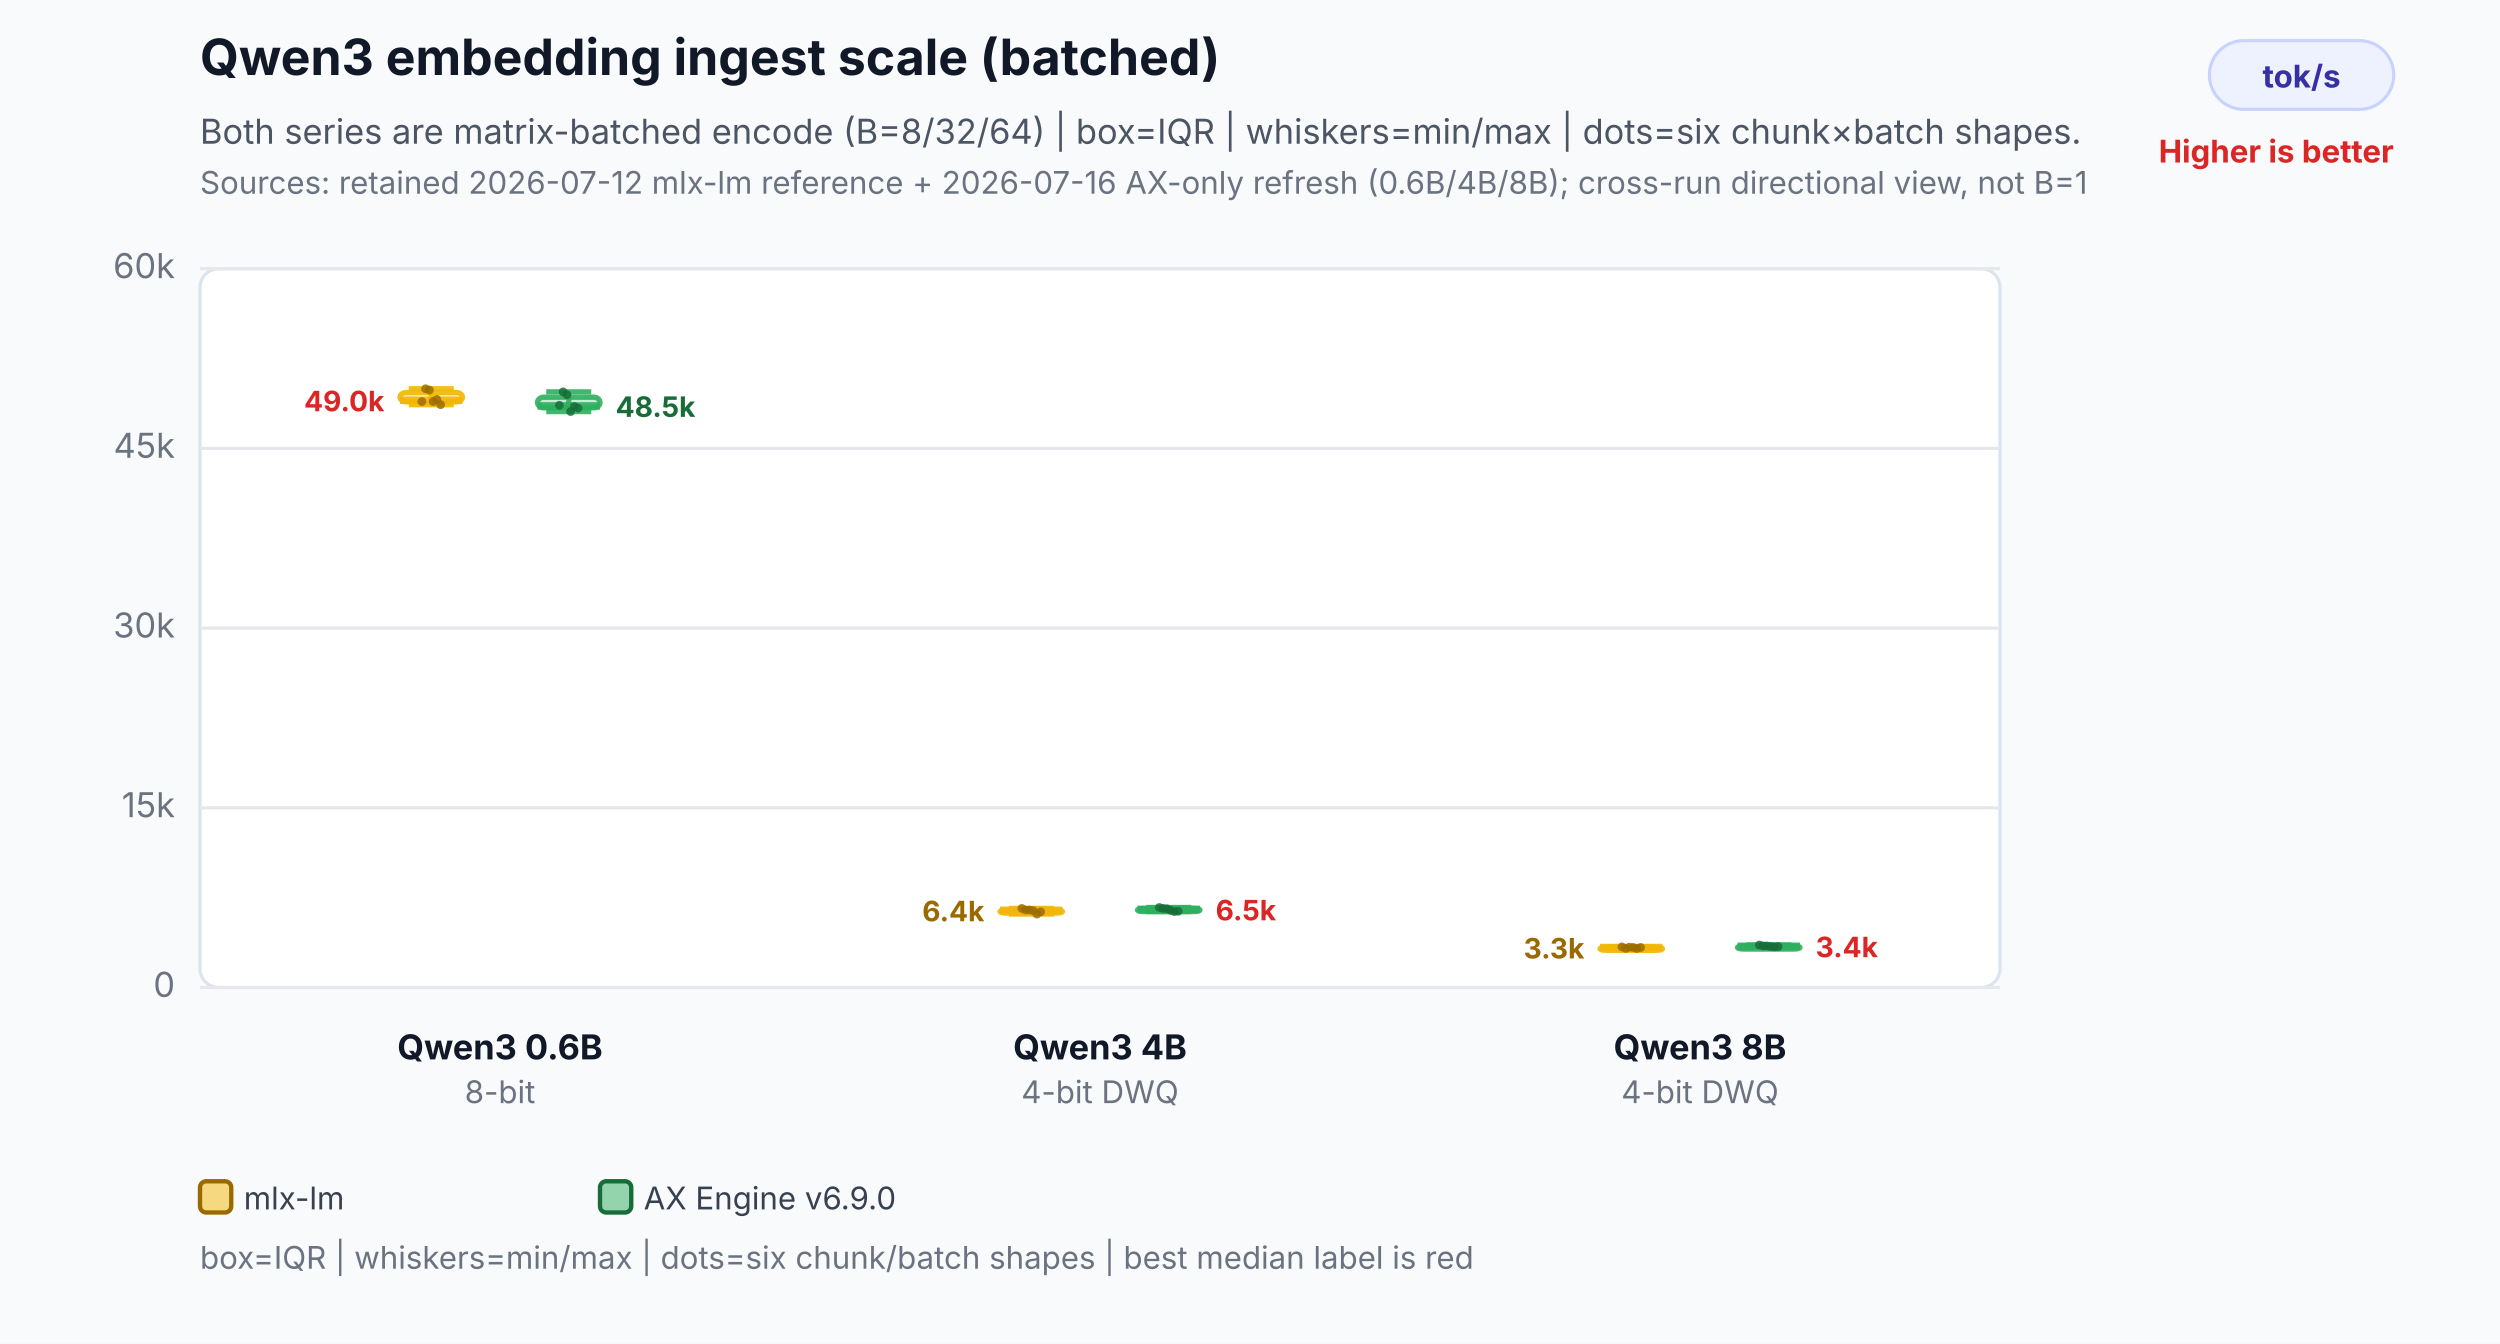
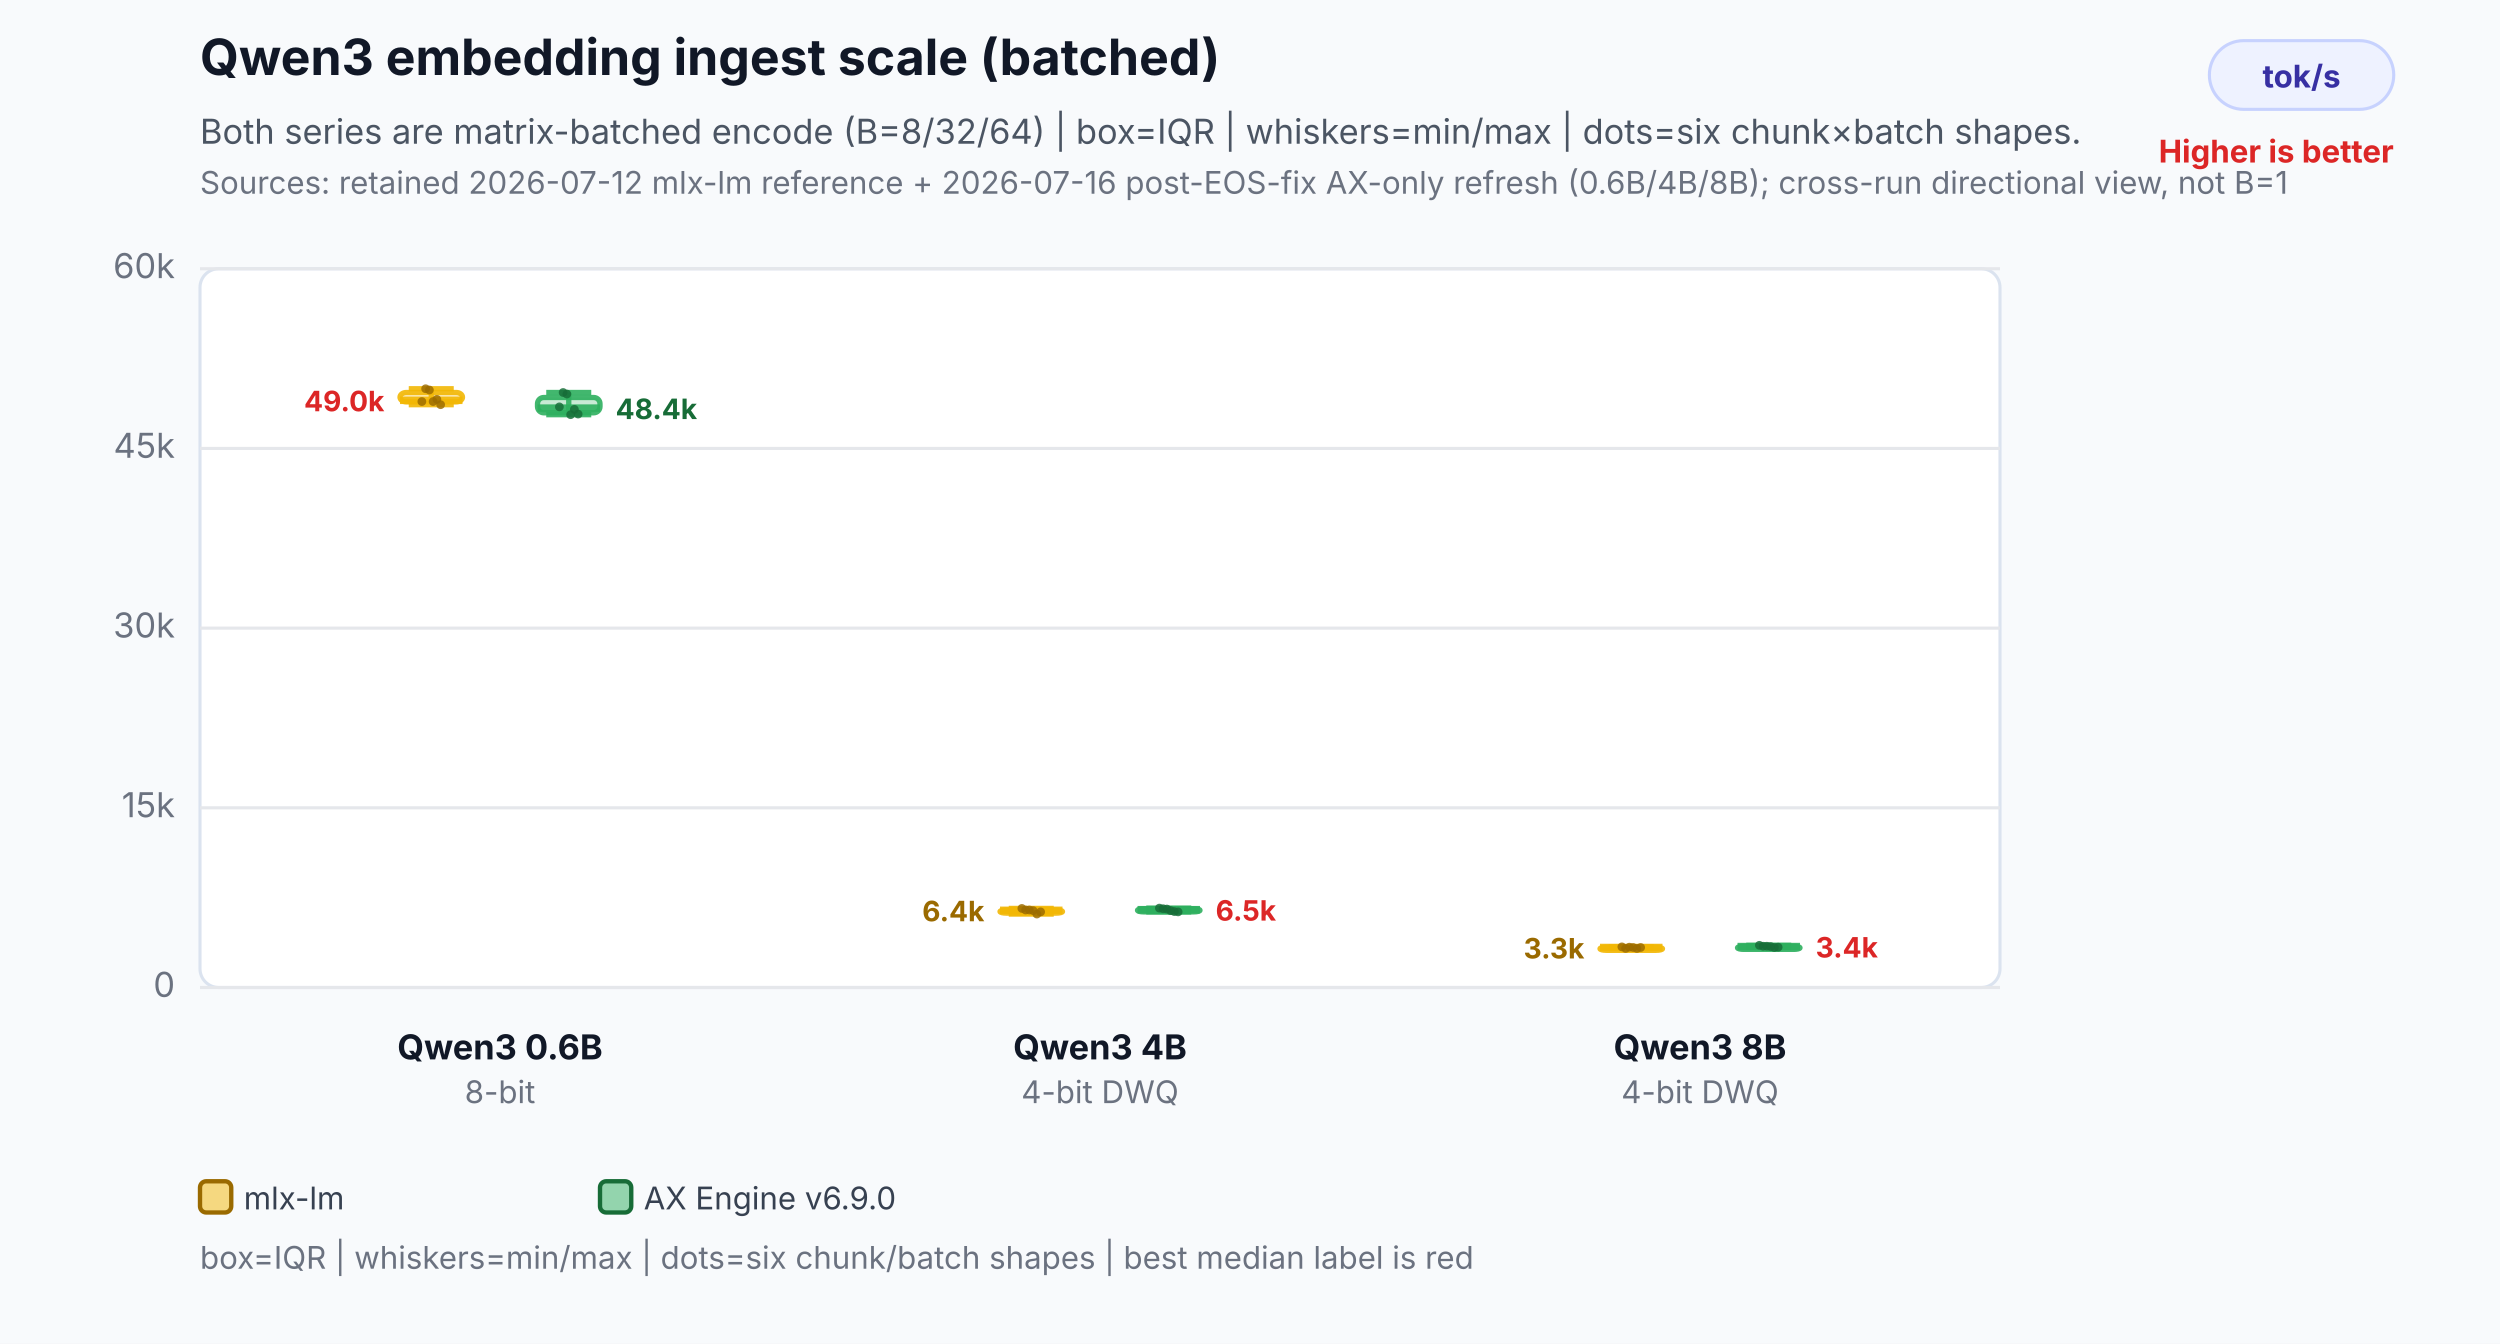
<svg xmlns="http://www.w3.org/2000/svg" width="800" height="430" viewBox="0 0 800 430" role="img" aria-labelledby="title desc">
  <rect width="800" height="430" fill="#f8fafc" />
  <text x="64" y="24" font-family="Inter,Segoe UI,Arial,sans-serif" font-size="16" font-weight="700" fill="#111827">Qwen3 embedding ingest scale (batched)</text>
  <text x="64" y="46" font-family="Inter,Segoe UI,Arial,sans-serif" font-size="11" fill="#4b5563">Both series are matrix-batched encode (B=8/32/64) | box=IQR | whiskers=min/max | dots=six chunk×batch shapes.</text>
-   <text x="64" y="62" font-family="Inter,Segoe UI,Arial,sans-serif" font-size="10" fill="#6b7280">Sources: retained 2026-07-12 mlx-lm reference + 2026-07-16 AX-only refresh (0.6B/4B/8B); cross-run directional view, not B=1</text>
+   <text x="64" y="62" font-family="Inter,Segoe UI,Arial,sans-serif" font-size="10" fill="#6b7280">Sources: retained 2026-07-12 mlx-lm reference + 2026-07-16 post-EOS-fix AX-only refresh (0.6B/4B/8B); cross-run directional view, not B=1</text>
  <rect x="707" y="13" width="59" height="22" rx="11" fill="#eef2ff" stroke="#c7d2fe" />
  <text x="736.5" y="28" text-anchor="middle" font-family="Inter,Segoe UI,Arial,sans-serif" font-size="10" font-weight="700" fill="#3730a3">tok/s</text>
  <text x="766" y="52" text-anchor="end" font-family="Inter,Segoe UI,Arial,sans-serif" font-size="10" font-weight="700" fill="#dc2626">Higher is better</text>
  <rect x="64" y="86" width="576" height="230" rx="6" fill="#ffffff" stroke="#dbe3ef" />
  <line x1="64" y1="316.0" x2="640" y2="316.0" stroke="#e5e7eb" stroke-width="1" />
  <text x="56" y="319.0" text-anchor="end" font-family="Inter,Segoe UI,Arial,sans-serif" font-size="11" fill="#6b7280">0</text>
  <line x1="64" y1="258.5" x2="640" y2="258.5" stroke="#e5e7eb" stroke-width="1" />
  <text x="56" y="261.5" text-anchor="end" font-family="Inter,Segoe UI,Arial,sans-serif" font-size="11" fill="#6b7280">15k</text>
  <line x1="64" y1="201.0" x2="640" y2="201.0" stroke="#e5e7eb" stroke-width="1" />
  <text x="56" y="204.0" text-anchor="end" font-family="Inter,Segoe UI,Arial,sans-serif" font-size="11" fill="#6b7280">30k</text>
  <line x1="64" y1="143.5" x2="640" y2="143.5" stroke="#e5e7eb" stroke-width="1" />
  <text x="56" y="146.5" text-anchor="end" font-family="Inter,Segoe UI,Arial,sans-serif" font-size="11" fill="#6b7280">45k</text>
  <line x1="64" y1="86.0" x2="640" y2="86.0" stroke="#e5e7eb" stroke-width="1" />
  <text x="56" y="89.0" text-anchor="end" font-family="Inter,Segoe UI,Arial,sans-serif" font-size="11" fill="#6b7280">60k</text>
  <line x1="138" y1="124.4" x2="138" y2="129.5" stroke="#f2b705" stroke-opacity="0.9" stroke-width="1.7" />
  <line x1="130.8" y1="124.4" x2="145.2" y2="124.4" stroke="#f2b705" stroke-opacity="0.9" stroke-width="1.7" />
  <line x1="130.8" y1="129.5" x2="145.2" y2="129.5" stroke="#f2b705" stroke-opacity="0.9" stroke-width="1.7" />
  <rect x="128" y="125.6" width="20" height="3.0" rx="2" fill="#f2b705" fill-opacity="0.26" stroke="#f2b705" stroke-opacity="0.9" stroke-width="1.7" />
  <line x1="128" y1="128.1" x2="148" y2="128.1" stroke="#f2b705" stroke-opacity="0.9" stroke-width="2.4" />
  <text x="123" y="131.6" text-anchor="end" font-family="Inter,Segoe UI,Arial,sans-serif" font-size="9" font-weight="700" fill="#dc2626" stroke="#ffffff" stroke-width="3" paint-order="stroke">49.0k</text>
  <circle cx="135" cy="128.5" r="1.4" fill="#9a6a00" fill-opacity="0.82" />
  <circle cx="136.2" cy="124.4" r="1.4" fill="#9a6a00" fill-opacity="0.82" />
  <circle cx="137.4" cy="124.8" r="1.4" fill="#9a6a00" fill-opacity="0.82" />
  <circle cx="138.6" cy="128.5" r="1.4" fill="#9a6a00" fill-opacity="0.82" />
  <circle cx="139.8" cy="127.8" r="1.4" fill="#9a6a00" fill-opacity="0.82" />
  <circle cx="141" cy="129.5" r="1.4" fill="#9a6a00" fill-opacity="0.82" />
-   <line x1="182" y1="125.4" x2="182" y2="131.7" stroke="#2eaf5f" stroke-opacity="0.9" stroke-width="1.7" />
-   <line x1="174.8" y1="125.4" x2="189.2" y2="125.4" stroke="#2eaf5f" stroke-opacity="0.9" stroke-width="1.7" />
-   <line x1="174.8" y1="131.7" x2="189.2" y2="131.7" stroke="#2eaf5f" stroke-opacity="0.9" stroke-width="1.7" />
-   <rect x="172" y="127.1" width="20" height="3.4" rx="2" fill="#2eaf5f" fill-opacity="0.26" stroke="#2eaf5f" stroke-opacity="0.9" stroke-width="1.7" />
-   <line x1="172" y1="129.9" x2="192" y2="129.9" stroke="#2eaf5f" stroke-opacity="0.9" stroke-width="2.4" />
-   <text x="197" y="133.4" text-anchor="start" font-family="Inter,Segoe UI,Arial,sans-serif" font-size="9" font-weight="700" fill="#176c37" stroke="#ffffff" stroke-width="3" paint-order="stroke">48.5k</text>
-   <circle cx="179" cy="129.7" r="1.4" fill="#176c37" fill-opacity="0.82" />
-   <circle cx="180.2" cy="125.4" r="1.4" fill="#176c37" fill-opacity="0.82" />
-   <circle cx="181.4" cy="126.3" r="1.4" fill="#176c37" fill-opacity="0.82" />
-   <circle cx="182.6" cy="131.7" r="1.4" fill="#176c37" fill-opacity="0.82" />
-   <circle cx="183.8" cy="130.1" r="1.4" fill="#176c37" fill-opacity="0.82" />
-   <circle cx="185" cy="130.6" r="1.4" fill="#176c37" fill-opacity="0.82" />
+   <line x1="182" y1="125.6" x2="182" y2="132.7" stroke="#2eaf5f" stroke-opacity="0.9" stroke-width="1.7" />
+   <line x1="174.8" y1="125.6" x2="189.2" y2="125.6" stroke="#2eaf5f" stroke-opacity="0.9" stroke-width="1.7" />
+   <line x1="174.8" y1="132.7" x2="189.2" y2="132.7" stroke="#2eaf5f" stroke-opacity="0.9" stroke-width="1.7" />
+   <rect x="172" y="127.2" width="20" height="4.9" rx="2" fill="#2eaf5f" fill-opacity="0.26" stroke="#2eaf5f" stroke-opacity="0.9" stroke-width="1.7" />
+   <line x1="172" y1="130.6" x2="192" y2="130.6" stroke="#2eaf5f" stroke-opacity="0.9" stroke-width="2.4" />
+   <text x="197" y="134.1" text-anchor="start" font-family="Inter,Segoe UI,Arial,sans-serif" font-size="9" font-weight="700" fill="#176c37" stroke="#ffffff" stroke-width="3" paint-order="stroke">48.4k</text>
+   <circle cx="179" cy="130.2" r="1.4" fill="#176c37" fill-opacity="0.82" />
+   <circle cx="180.2" cy="125.6" r="1.4" fill="#176c37" fill-opacity="0.82" />
+   <circle cx="181.4" cy="126.1" r="1.4" fill="#176c37" fill-opacity="0.82" />
+   <circle cx="182.6" cy="132.7" r="1.4" fill="#176c37" fill-opacity="0.82" />
+   <circle cx="183.8" cy="131.0" r="1.4" fill="#176c37" fill-opacity="0.82" />
+   <circle cx="185" cy="132.5" r="1.4" fill="#176c37" fill-opacity="0.82" />
  <text x="160" y="339" text-anchor="middle" font-family="Inter,Segoe UI,Arial,sans-serif" font-size="11" font-weight="700" fill="#111827">Qwen3 0.6B</text>
  <text x="160" y="353" text-anchor="middle" font-family="Inter,Segoe UI,Arial,sans-serif" font-size="10" fill="#6b7280">8-bit</text>
  <line x1="330" y1="290.7" x2="330" y2="292.5" stroke="#f2b705" stroke-opacity="0.9" stroke-width="1.7" />
  <line x1="322.8" y1="290.7" x2="337.2" y2="290.7" stroke="#f2b705" stroke-opacity="0.9" stroke-width="1.7" />
  <line x1="322.8" y1="292.5" x2="337.2" y2="292.5" stroke="#f2b705" stroke-opacity="0.9" stroke-width="1.7" />
  <rect x="320" y="291.2" width="20" height="1.0" rx="2" fill="#f2b705" fill-opacity="0.26" stroke="#f2b705" stroke-opacity="0.9" stroke-width="1.7" />
  <line x1="320" y1="291.3" x2="340" y2="291.3" stroke="#f2b705" stroke-opacity="0.9" stroke-width="2.4" />
  <text x="315" y="294.8" text-anchor="end" font-family="Inter,Segoe UI,Arial,sans-serif" font-size="9" font-weight="700" fill="#9a6a00" stroke="#ffffff" stroke-width="3" paint-order="stroke">6.4k</text>
  <circle cx="327" cy="290.7" r="1.4" fill="#9a6a00" fill-opacity="0.82" />
  <circle cx="328.2" cy="291.2" r="1.4" fill="#9a6a00" fill-opacity="0.82" />
  <circle cx="329.4" cy="291.2" r="1.4" fill="#9a6a00" fill-opacity="0.82" />
  <circle cx="330.6" cy="291.4" r="1.4" fill="#9a6a00" fill-opacity="0.82" />
  <circle cx="331.8" cy="292.5" r="1.4" fill="#9a6a00" fill-opacity="0.82" />
  <circle cx="333" cy="291.8" r="1.4" fill="#9a6a00" fill-opacity="0.82" />
-   <line x1="374" y1="290.4" x2="374" y2="291.7" stroke="#2eaf5f" stroke-opacity="0.9" stroke-width="1.7" />
-   <line x1="366.8" y1="290.4" x2="381.2" y2="290.4" stroke="#2eaf5f" stroke-opacity="0.9" stroke-width="1.7" />
-   <line x1="366.8" y1="291.7" x2="381.2" y2="291.7" stroke="#2eaf5f" stroke-opacity="0.9" stroke-width="1.7" />
-   <rect x="364" y="290.7" width="20" height="1.0" rx="2" fill="#2eaf5f" fill-opacity="0.26" stroke="#2eaf5f" stroke-opacity="0.9" stroke-width="1.7" />
-   <line x1="364" y1="291.0" x2="384" y2="291.0" stroke="#2eaf5f" stroke-opacity="0.9" stroke-width="2.4" />
-   <text x="389" y="294.5" text-anchor="start" font-family="Inter,Segoe UI,Arial,sans-serif" font-size="9" font-weight="700" fill="#dc2626" stroke="#ffffff" stroke-width="3" paint-order="stroke">6.5k</text>
-   <circle cx="371" cy="290.4" r="1.4" fill="#176c37" fill-opacity="0.82" />
-   <circle cx="372.2" cy="290.7" r="1.4" fill="#176c37" fill-opacity="0.82" />
-   <circle cx="373.4" cy="290.8" r="1.4" fill="#176c37" fill-opacity="0.82" />
-   <circle cx="374.6" cy="291.3" r="1.4" fill="#176c37" fill-opacity="0.82" />
+   <line x1="374" y1="290.6" x2="374" y2="291.8" stroke="#2eaf5f" stroke-opacity="0.9" stroke-width="1.7" />
+   <line x1="366.8" y1="290.6" x2="381.2" y2="290.6" stroke="#2eaf5f" stroke-opacity="0.9" stroke-width="1.7" />
+   <line x1="366.8" y1="291.8" x2="381.2" y2="291.8" stroke="#2eaf5f" stroke-opacity="0.9" stroke-width="1.7" />
+   <rect x="364" y="290.8" width="20" height="1.0" rx="2" fill="#2eaf5f" fill-opacity="0.26" stroke="#2eaf5f" stroke-opacity="0.9" stroke-width="1.7" />
+   <line x1="364" y1="291.1" x2="384" y2="291.1" stroke="#2eaf5f" stroke-opacity="0.9" stroke-width="2.4" />
+   <text x="389" y="294.6" text-anchor="start" font-family="Inter,Segoe UI,Arial,sans-serif" font-size="9" font-weight="700" fill="#dc2626" stroke="#ffffff" stroke-width="3" paint-order="stroke">6.5k</text>
+   <circle cx="371" cy="290.6" r="1.4" fill="#176c37" fill-opacity="0.82" />
+   <circle cx="372.2" cy="290.8" r="1.4" fill="#176c37" fill-opacity="0.82" />
+   <circle cx="373.4" cy="290.9" r="1.4" fill="#176c37" fill-opacity="0.82" />
+   <circle cx="374.6" cy="291.4" r="1.4" fill="#176c37" fill-opacity="0.82" />
  <circle cx="375.8" cy="291.7" r="1.4" fill="#176c37" fill-opacity="0.82" />
-   <circle cx="377" cy="291.6" r="1.4" fill="#176c37" fill-opacity="0.82" />
+   <circle cx="377" cy="291.8" r="1.4" fill="#176c37" fill-opacity="0.82" />
  <text x="352" y="339" text-anchor="middle" font-family="Inter,Segoe UI,Arial,sans-serif" font-size="11" font-weight="700" fill="#111827">Qwen3 4B</text>
  <text x="352" y="353" text-anchor="middle" font-family="Inter,Segoe UI,Arial,sans-serif" font-size="10" fill="#6b7280">4-bit DWQ</text>
  <line x1="522" y1="303.0" x2="522" y2="303.5" stroke="#f2b705" stroke-opacity="0.9" stroke-width="1.7" />
  <line x1="514.8" y1="303.0" x2="529.2" y2="303.0" stroke="#f2b705" stroke-opacity="0.9" stroke-width="1.7" />
  <line x1="514.8" y1="303.5" x2="529.2" y2="303.5" stroke="#f2b705" stroke-opacity="0.9" stroke-width="1.7" />
  <rect x="512" y="303.1" width="20" height="1.0" rx="2" fill="#f2b705" fill-opacity="0.26" stroke="#f2b705" stroke-opacity="0.9" stroke-width="1.7" />
  <line x1="512" y1="303.2" x2="532" y2="303.2" stroke="#f2b705" stroke-opacity="0.9" stroke-width="2.4" />
  <text x="507" y="306.7" text-anchor="end" font-family="Inter,Segoe UI,Arial,sans-serif" font-size="9" font-weight="700" fill="#9a6a00" stroke="#ffffff" stroke-width="3" paint-order="stroke">3.3k</text>
  <circle cx="519" cy="303.0" r="1.4" fill="#9a6a00" fill-opacity="0.82" />
  <circle cx="520.2" cy="303.5" r="1.4" fill="#9a6a00" fill-opacity="0.82" />
  <circle cx="521.4" cy="303.1" r="1.4" fill="#9a6a00" fill-opacity="0.82" />
  <circle cx="522.6" cy="303.2" r="1.4" fill="#9a6a00" fill-opacity="0.82" />
  <circle cx="523.8" cy="303.5" r="1.4" fill="#9a6a00" fill-opacity="0.82" />
  <circle cx="525" cy="303.2" r="1.4" fill="#9a6a00" fill-opacity="0.82" />
-   <line x1="566" y1="302.4" x2="566" y2="303.0" stroke="#2eaf5f" stroke-opacity="0.9" stroke-width="1.7" />
-   <line x1="558.8" y1="302.4" x2="573.2" y2="302.4" stroke="#2eaf5f" stroke-opacity="0.9" stroke-width="1.7" />
-   <line x1="558.8" y1="303.0" x2="573.2" y2="303.0" stroke="#2eaf5f" stroke-opacity="0.9" stroke-width="1.7" />
-   <rect x="556" y="302.7" width="20" height="1.0" rx="2" fill="#2eaf5f" fill-opacity="0.26" stroke="#2eaf5f" stroke-opacity="0.9" stroke-width="1.7" />
-   <line x1="556" y1="302.8" x2="576" y2="302.8" stroke="#2eaf5f" stroke-opacity="0.9" stroke-width="2.4" />
-   <text x="581" y="306.3" text-anchor="start" font-family="Inter,Segoe UI,Arial,sans-serif" font-size="9" font-weight="700" fill="#dc2626" stroke="#ffffff" stroke-width="3" paint-order="stroke">3.4k</text>
-   <circle cx="563" cy="302.4" r="1.4" fill="#176c37" fill-opacity="0.82" />
-   <circle cx="564.2" cy="302.7" r="1.4" fill="#176c37" fill-opacity="0.82" />
-   <circle cx="565.4" cy="302.7" r="1.4" fill="#176c37" fill-opacity="0.82" />
+   <line x1="566" y1="302.5" x2="566" y2="303.2" stroke="#2eaf5f" stroke-opacity="0.9" stroke-width="1.7" />
+   <line x1="558.8" y1="302.5" x2="573.2" y2="302.5" stroke="#2eaf5f" stroke-opacity="0.9" stroke-width="1.7" />
+   <line x1="558.8" y1="303.2" x2="573.2" y2="303.2" stroke="#2eaf5f" stroke-opacity="0.9" stroke-width="1.7" />
+   <rect x="556" y="302.8" width="20" height="1.0" rx="2" fill="#2eaf5f" fill-opacity="0.26" stroke="#2eaf5f" stroke-opacity="0.9" stroke-width="1.7" />
+   <line x1="556" y1="302.9" x2="576" y2="302.9" stroke="#2eaf5f" stroke-opacity="0.9" stroke-width="2.4" />
+   <text x="581" y="306.4" text-anchor="start" font-family="Inter,Segoe UI,Arial,sans-serif" font-size="9" font-weight="700" fill="#dc2626" stroke="#ffffff" stroke-width="3" paint-order="stroke">3.4k</text>
+   <circle cx="563" cy="302.5" r="1.4" fill="#176c37" fill-opacity="0.82" />
+   <circle cx="564.2" cy="302.8" r="1.4" fill="#176c37" fill-opacity="0.82" />
+   <circle cx="565.4" cy="302.8" r="1.4" fill="#176c37" fill-opacity="0.82" />
  <circle cx="566.6" cy="302.9" r="1.4" fill="#176c37" fill-opacity="0.82" />
-   <circle cx="567.8" cy="303.0" r="1.4" fill="#176c37" fill-opacity="0.82" />
-   <circle cx="569" cy="302.9" r="1.4" fill="#176c37" fill-opacity="0.82" />
+   <circle cx="567.8" cy="303.2" r="1.4" fill="#176c37" fill-opacity="0.82" />
+   <circle cx="569" cy="303.1" r="1.4" fill="#176c37" fill-opacity="0.82" />
  <text x="544" y="339" text-anchor="middle" font-family="Inter,Segoe UI,Arial,sans-serif" font-size="11" font-weight="700" fill="#111827">Qwen3 8B</text>
  <text x="544" y="353" text-anchor="middle" font-family="Inter,Segoe UI,Arial,sans-serif" font-size="10" fill="#6b7280">4-bit DWQ</text>
  <rect x="64" y="378" width="10" height="10" rx="2" fill="#f2b705" fill-opacity="0.5" stroke="#9a6a00" stroke-width="1.4" />
  <text x="78" y="387" font-family="Inter,Segoe UI,Arial,sans-serif" font-size="10" fill="#374151">mlx-lm</text>
  <rect x="192" y="378" width="10" height="10" rx="2" fill="#2eaf5f" fill-opacity="0.5" stroke="#176c37" stroke-width="1.4" />
  <text x="206" y="387" font-family="Inter,Segoe UI,Arial,sans-serif" font-size="10" fill="#374151">AX Engine v6.9.0</text>
  <text x="64" y="406" font-family="Inter,Segoe UI,Arial,sans-serif" font-size="10" fill="#6b7280">box=IQR | whiskers=min/max | dots=six chunk/batch shapes | best median label is red</text>
</svg>
